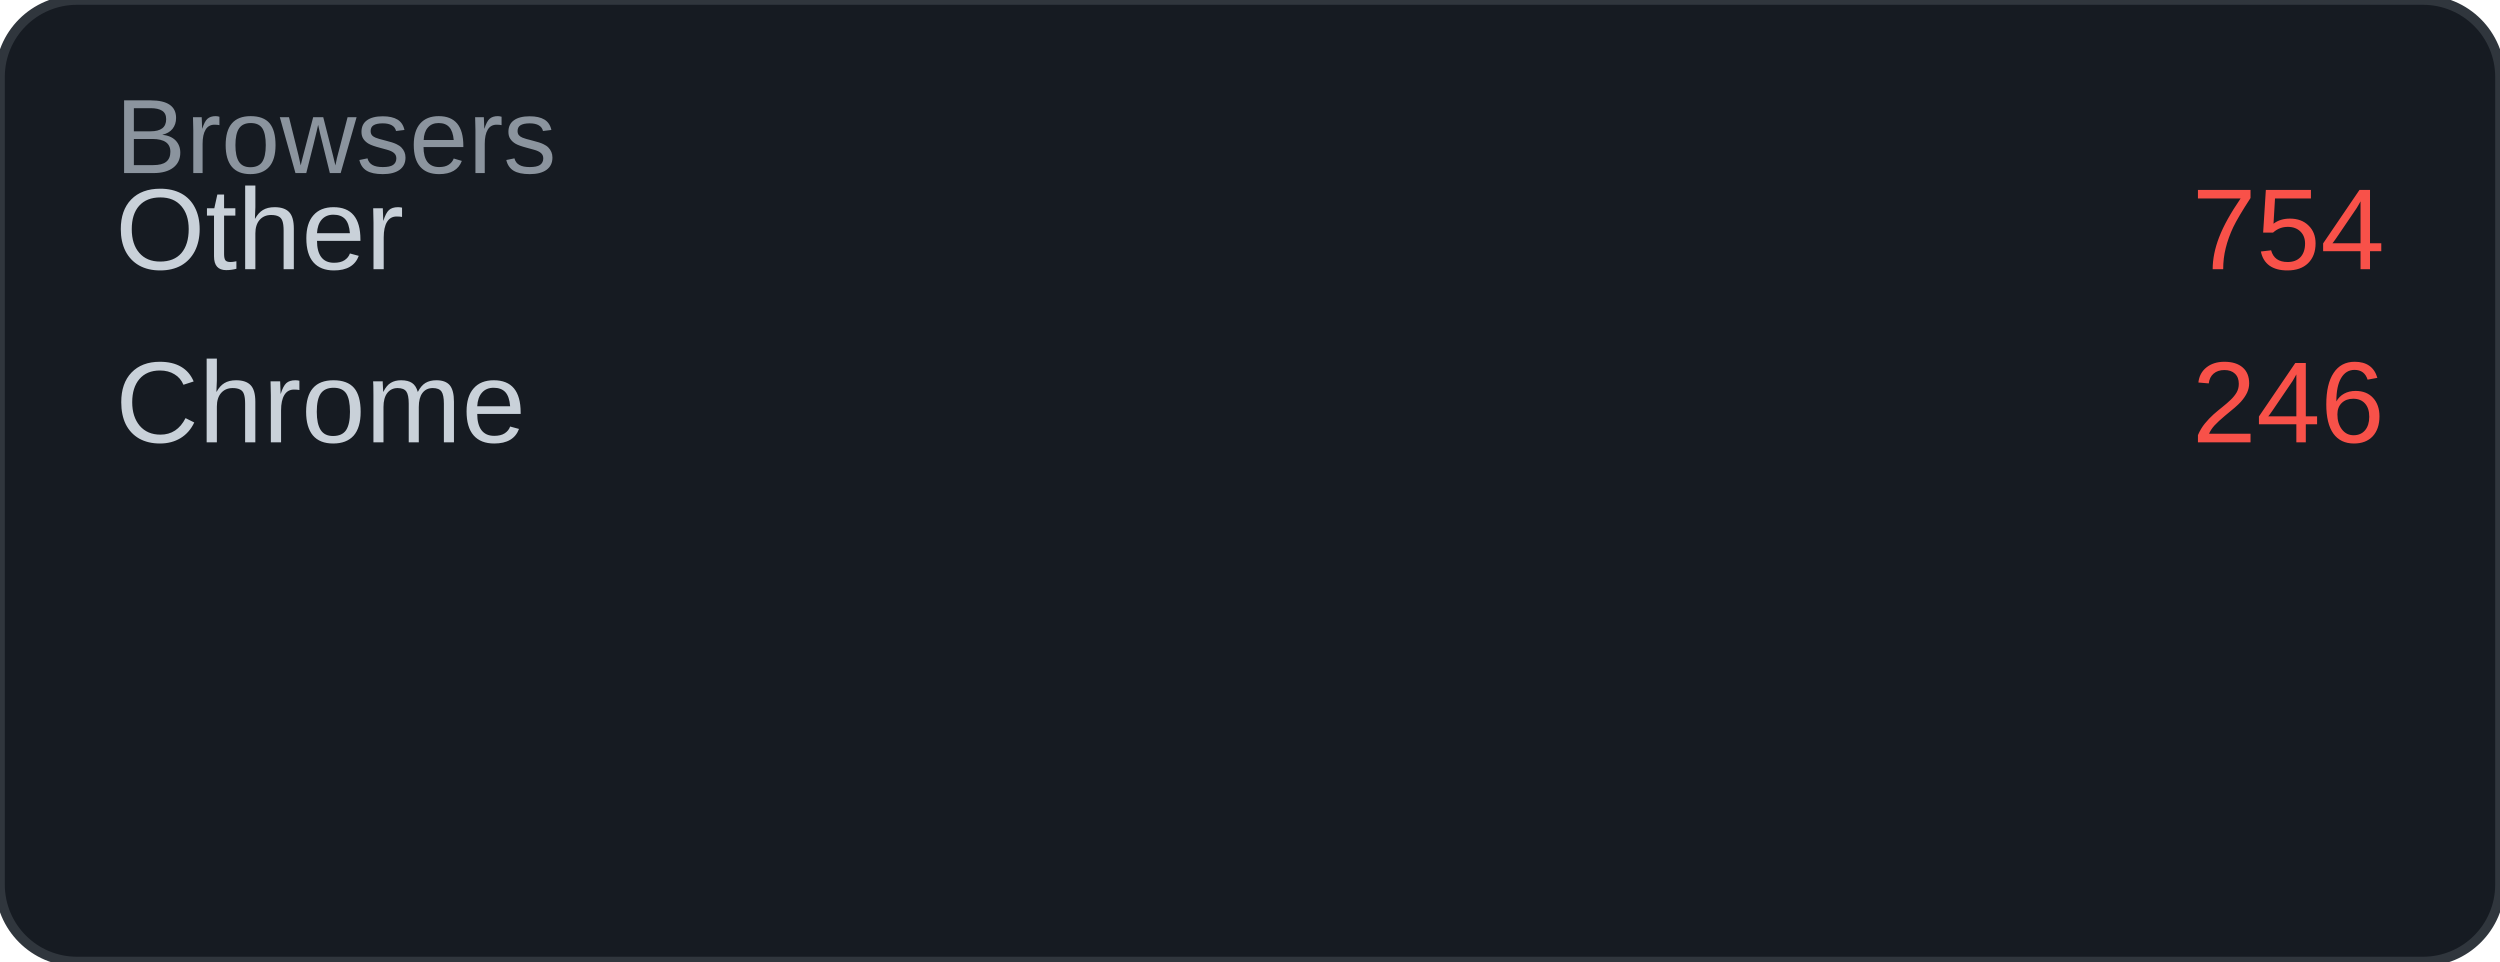
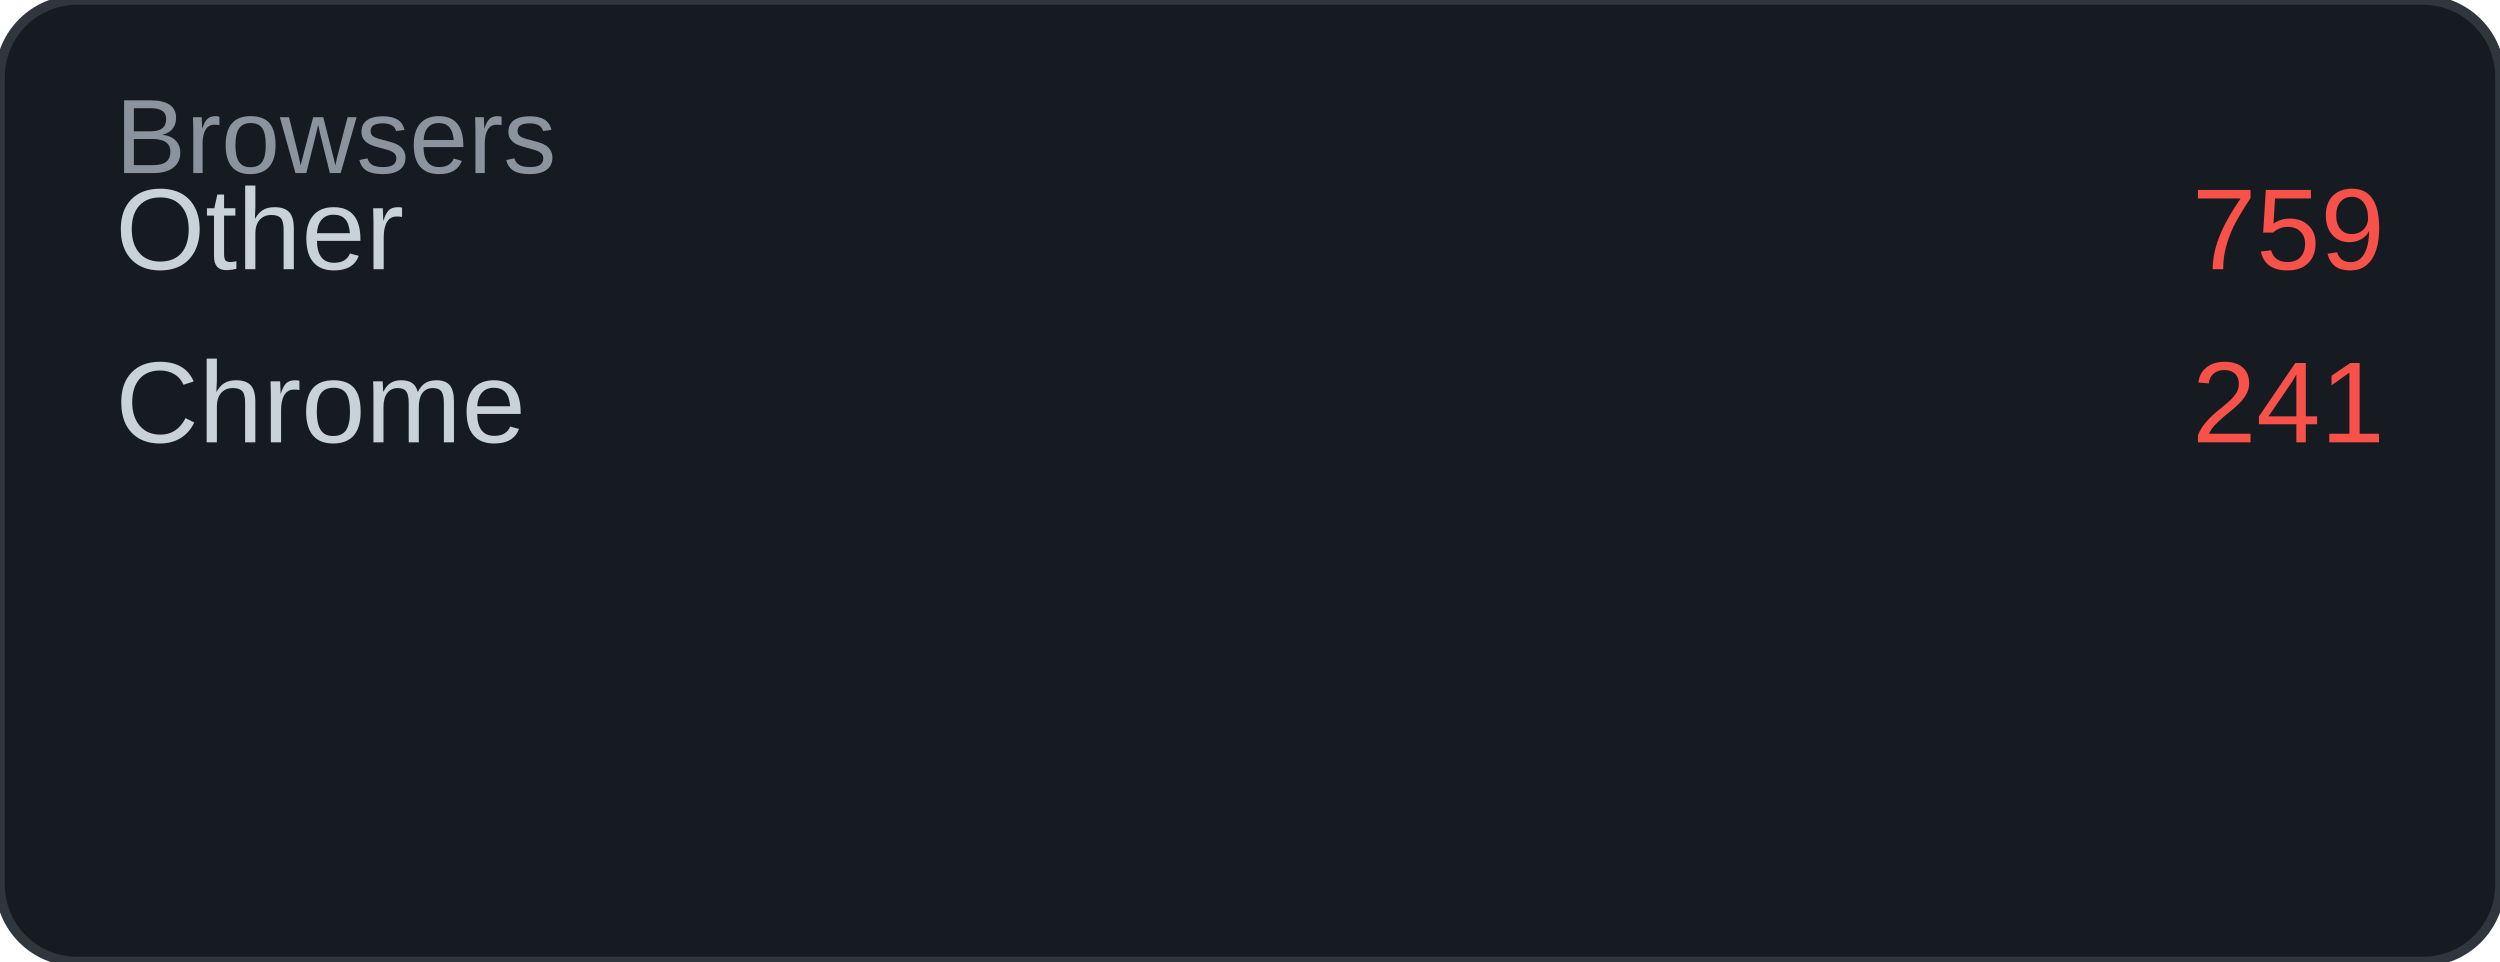
<svg xmlns="http://www.w3.org/2000/svg" width="260" height="100" viewBox="0 0 260 100">
  <rect width="260" height="100" rx="8" fill="#161b22" />
  <rect width="260" height="100" rx="8" fill="none" stroke="#30363d" stroke-width="1" />
  <text x="12" y="18" font-family="Arial, sans-serif" font-size="11" fill="#8b949e">Browsers</text>
  <text x="12" y="28" font-family="Arial, sans-serif" font-size="12" fill="#c9d1d9">Other</text>
-   <text x="248" y="28" font-family="Arial, sans-serif" font-size="12" fill="#f85149" text-anchor="end">754</text>
+   <text x="248" y="28" font-family="Arial, sans-serif" font-size="12" fill="#f85149" text-anchor="end">759</text>
  <text x="12" y="46" font-family="Arial, sans-serif" font-size="12" fill="#c9d1d9">Chrome</text>
-   <text x="248" y="46" font-family="Arial, sans-serif" font-size="12" fill="#f85149" text-anchor="end">246</text>
+   <text x="248" y="46" font-family="Arial, sans-serif" font-size="12" fill="#f85149" text-anchor="end">241</text>
</svg>
